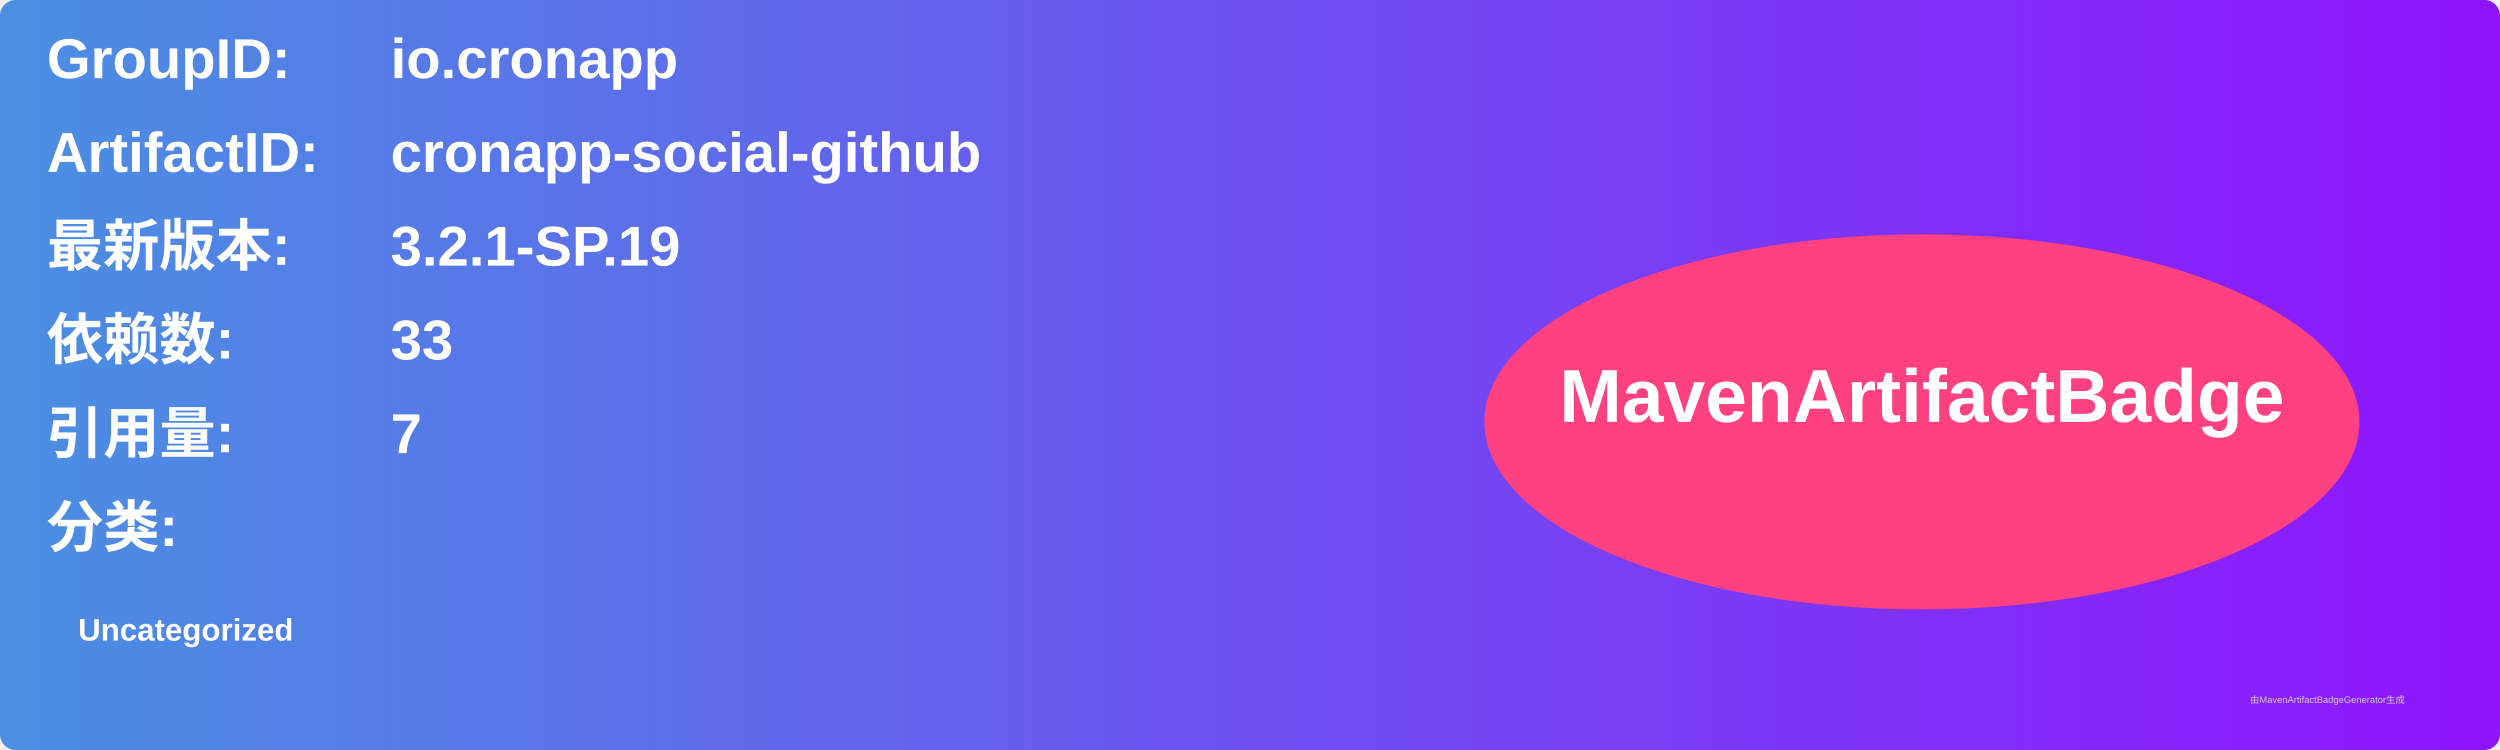
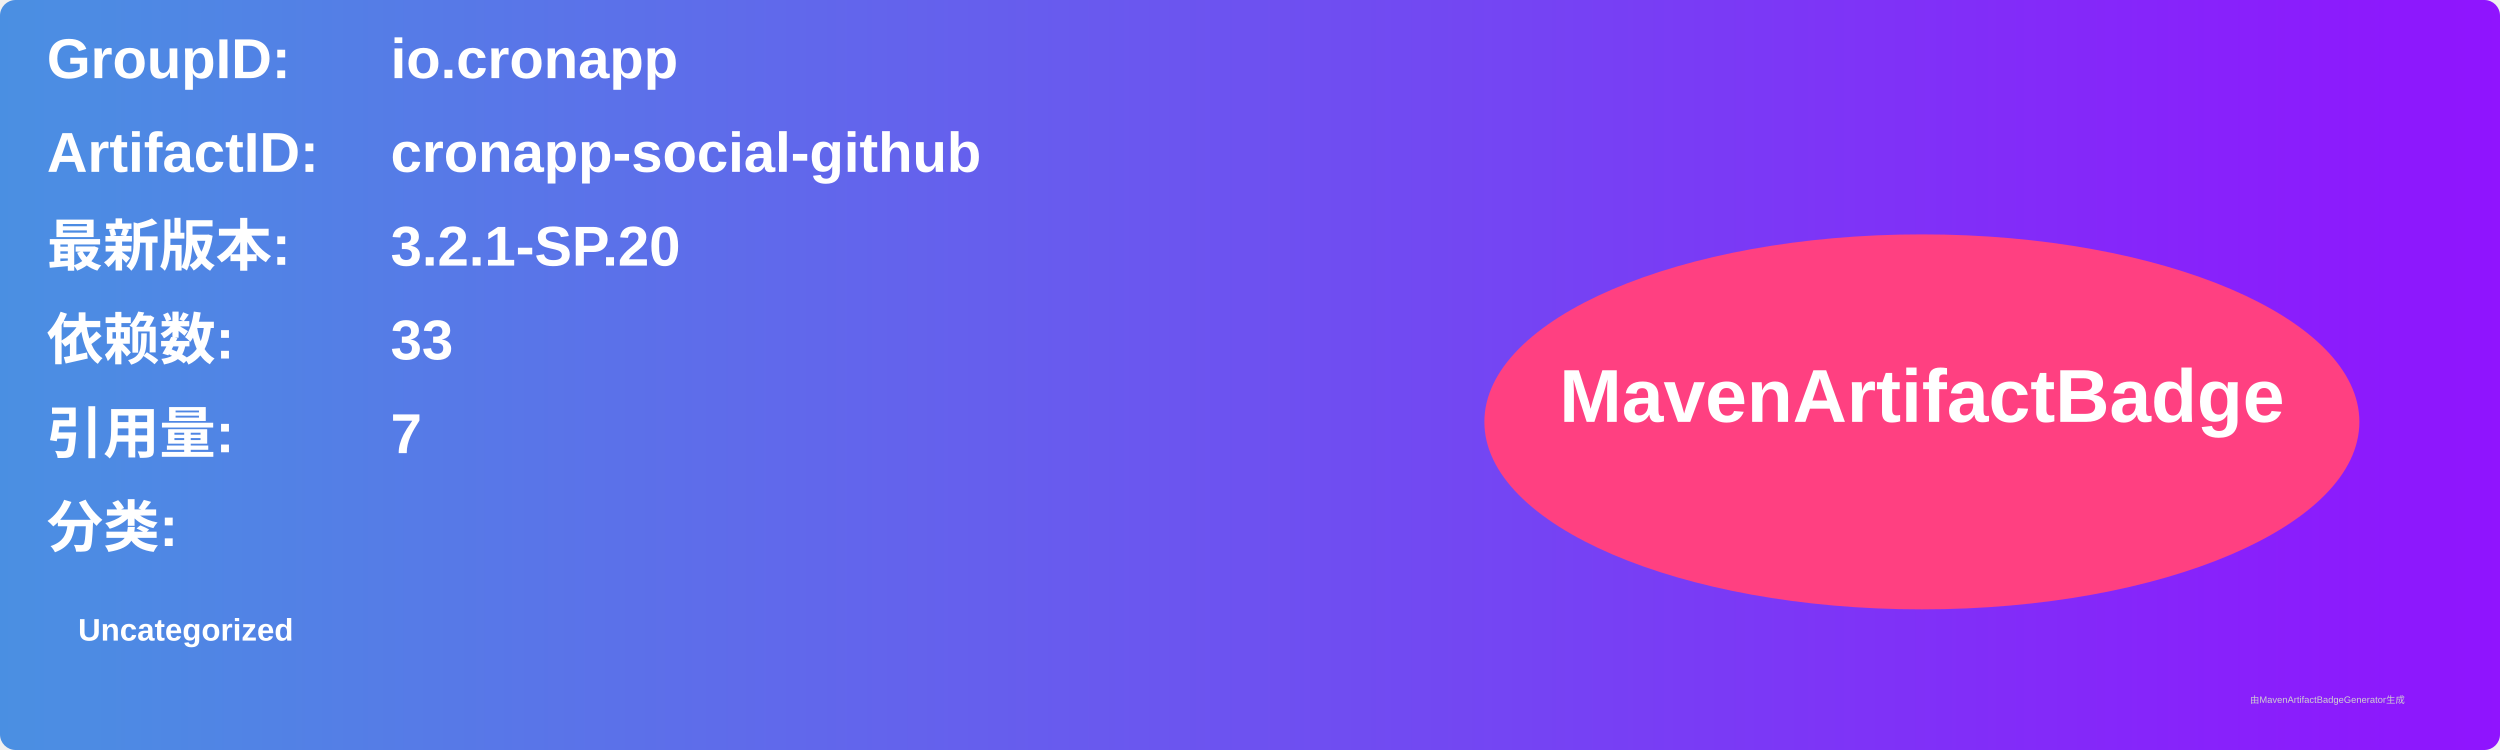
<svg xmlns="http://www.w3.org/2000/svg" width="800" height="240" viewBox="0 0 800 240">
  <linearGradient id="grad" x1="0%" y1="0%" x2="100%" y2="0%">
    <stop offset="0%" stop-color="#4a90e2" />
    <stop offset="100%" stop-color="#9013fe" />
  </linearGradient>
  <rect width="100%" height="100%" rx="5" ry="5" fill="url(#grad)" />
  <g transform="translate(15, 15)">
    <text x="0" y="10" font-family="Arial" font-size="18" fill="white" font-weight="bold" width="260">GroupID:</text>
    <text x="110" y="10" font-family="Arial" font-size="18" fill="white" font-weight="bold" width="460">io.cronapp</text>
    <text x="0" y="40" font-family="Arial" font-size="18" fill="white" font-weight="bold" width="260">ArtifactID:</text>
    <text x="110" y="40" font-family="Arial" font-size="18" fill="white" font-weight="bold" width="460">cronapp-social-github</text>
    <text x="0" y="70" font-family="Arial" font-size="18" fill="white" font-weight="bold">最新版本:</text>
    <text x="110" y="70" font-family="Arial" font-size="18" fill="white" font-weight="bold">
-       <tspan font-weight="bold">3.2.1-SP.19</tspan>
+       <tspan font-weight="bold">3.2.1-SP.20</tspan>
    </text>
    <text x="0" y="100" font-family="Arial" font-size="18" fill="white" font-weight="bold">依赖数: </text>
    <text x="110" y="100" font-family="Arial" font-size="18" fill="white">
      <tspan font-weight="bold">33</tspan>
    </text>
    <text x="0" y="130" font-family="Arial" font-size="18" fill="white" font-weight="bold">引用量: </text>
    <text x="110" y="130" font-family="Arial" font-size="18" fill="white">
      <tspan font-weight="bold">7</tspan>
    </text>
    <text x="0" y="160" font-family="Arial" font-size="18" fill="white" font-weight="bold">分类:</text>
    <text x="10" y="190" font-family="Arial" font-size="10" fill="white">
      <tspan font-weight="bold">Uncategorized</tspan>
    </text>
    <ellipse cx="600" cy="120" rx="140" ry="60" fill="#ff4081" />
    <text x="600" y="120" text-anchor="middle" font-family="Arial" font-size="24" fill="white" font-weight="bold">MavenArtifactBadge</text>
  </g>
  <text x="720" y="225" font-family="Arial" font-size="3" fill="#d0d0d0">由MavenArtifactBadgeGenerator生成</text>
</svg>
